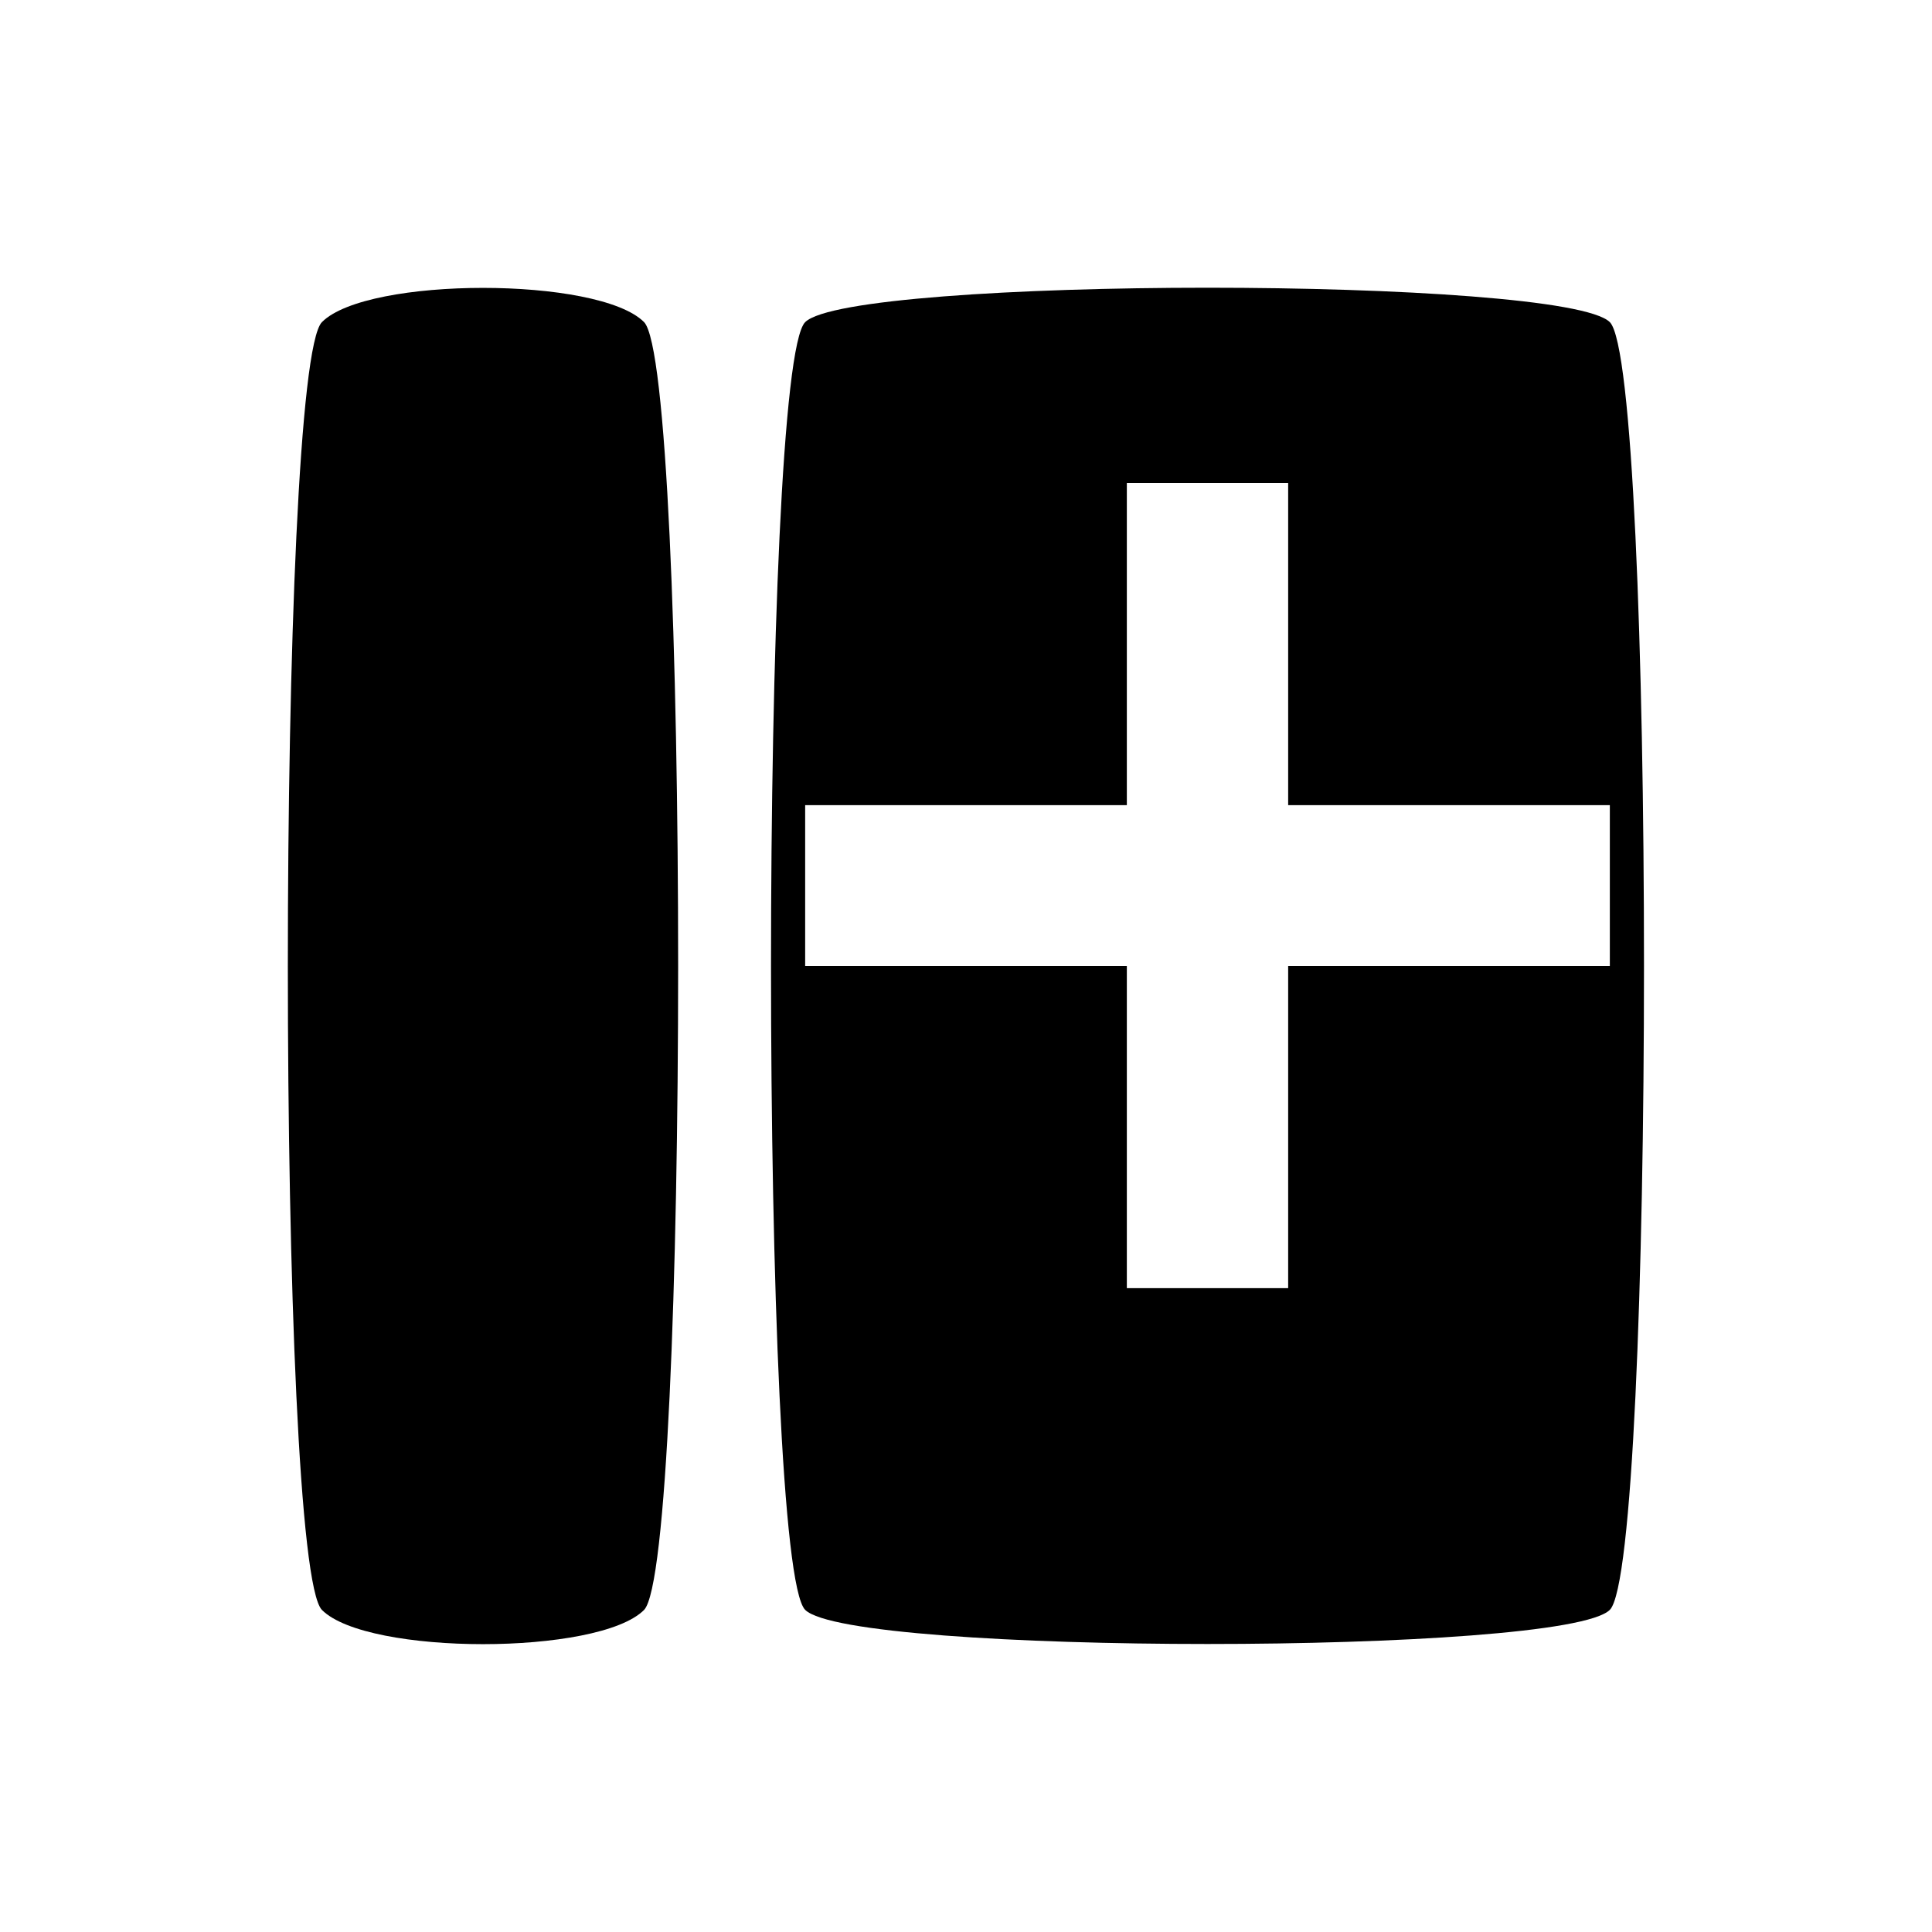
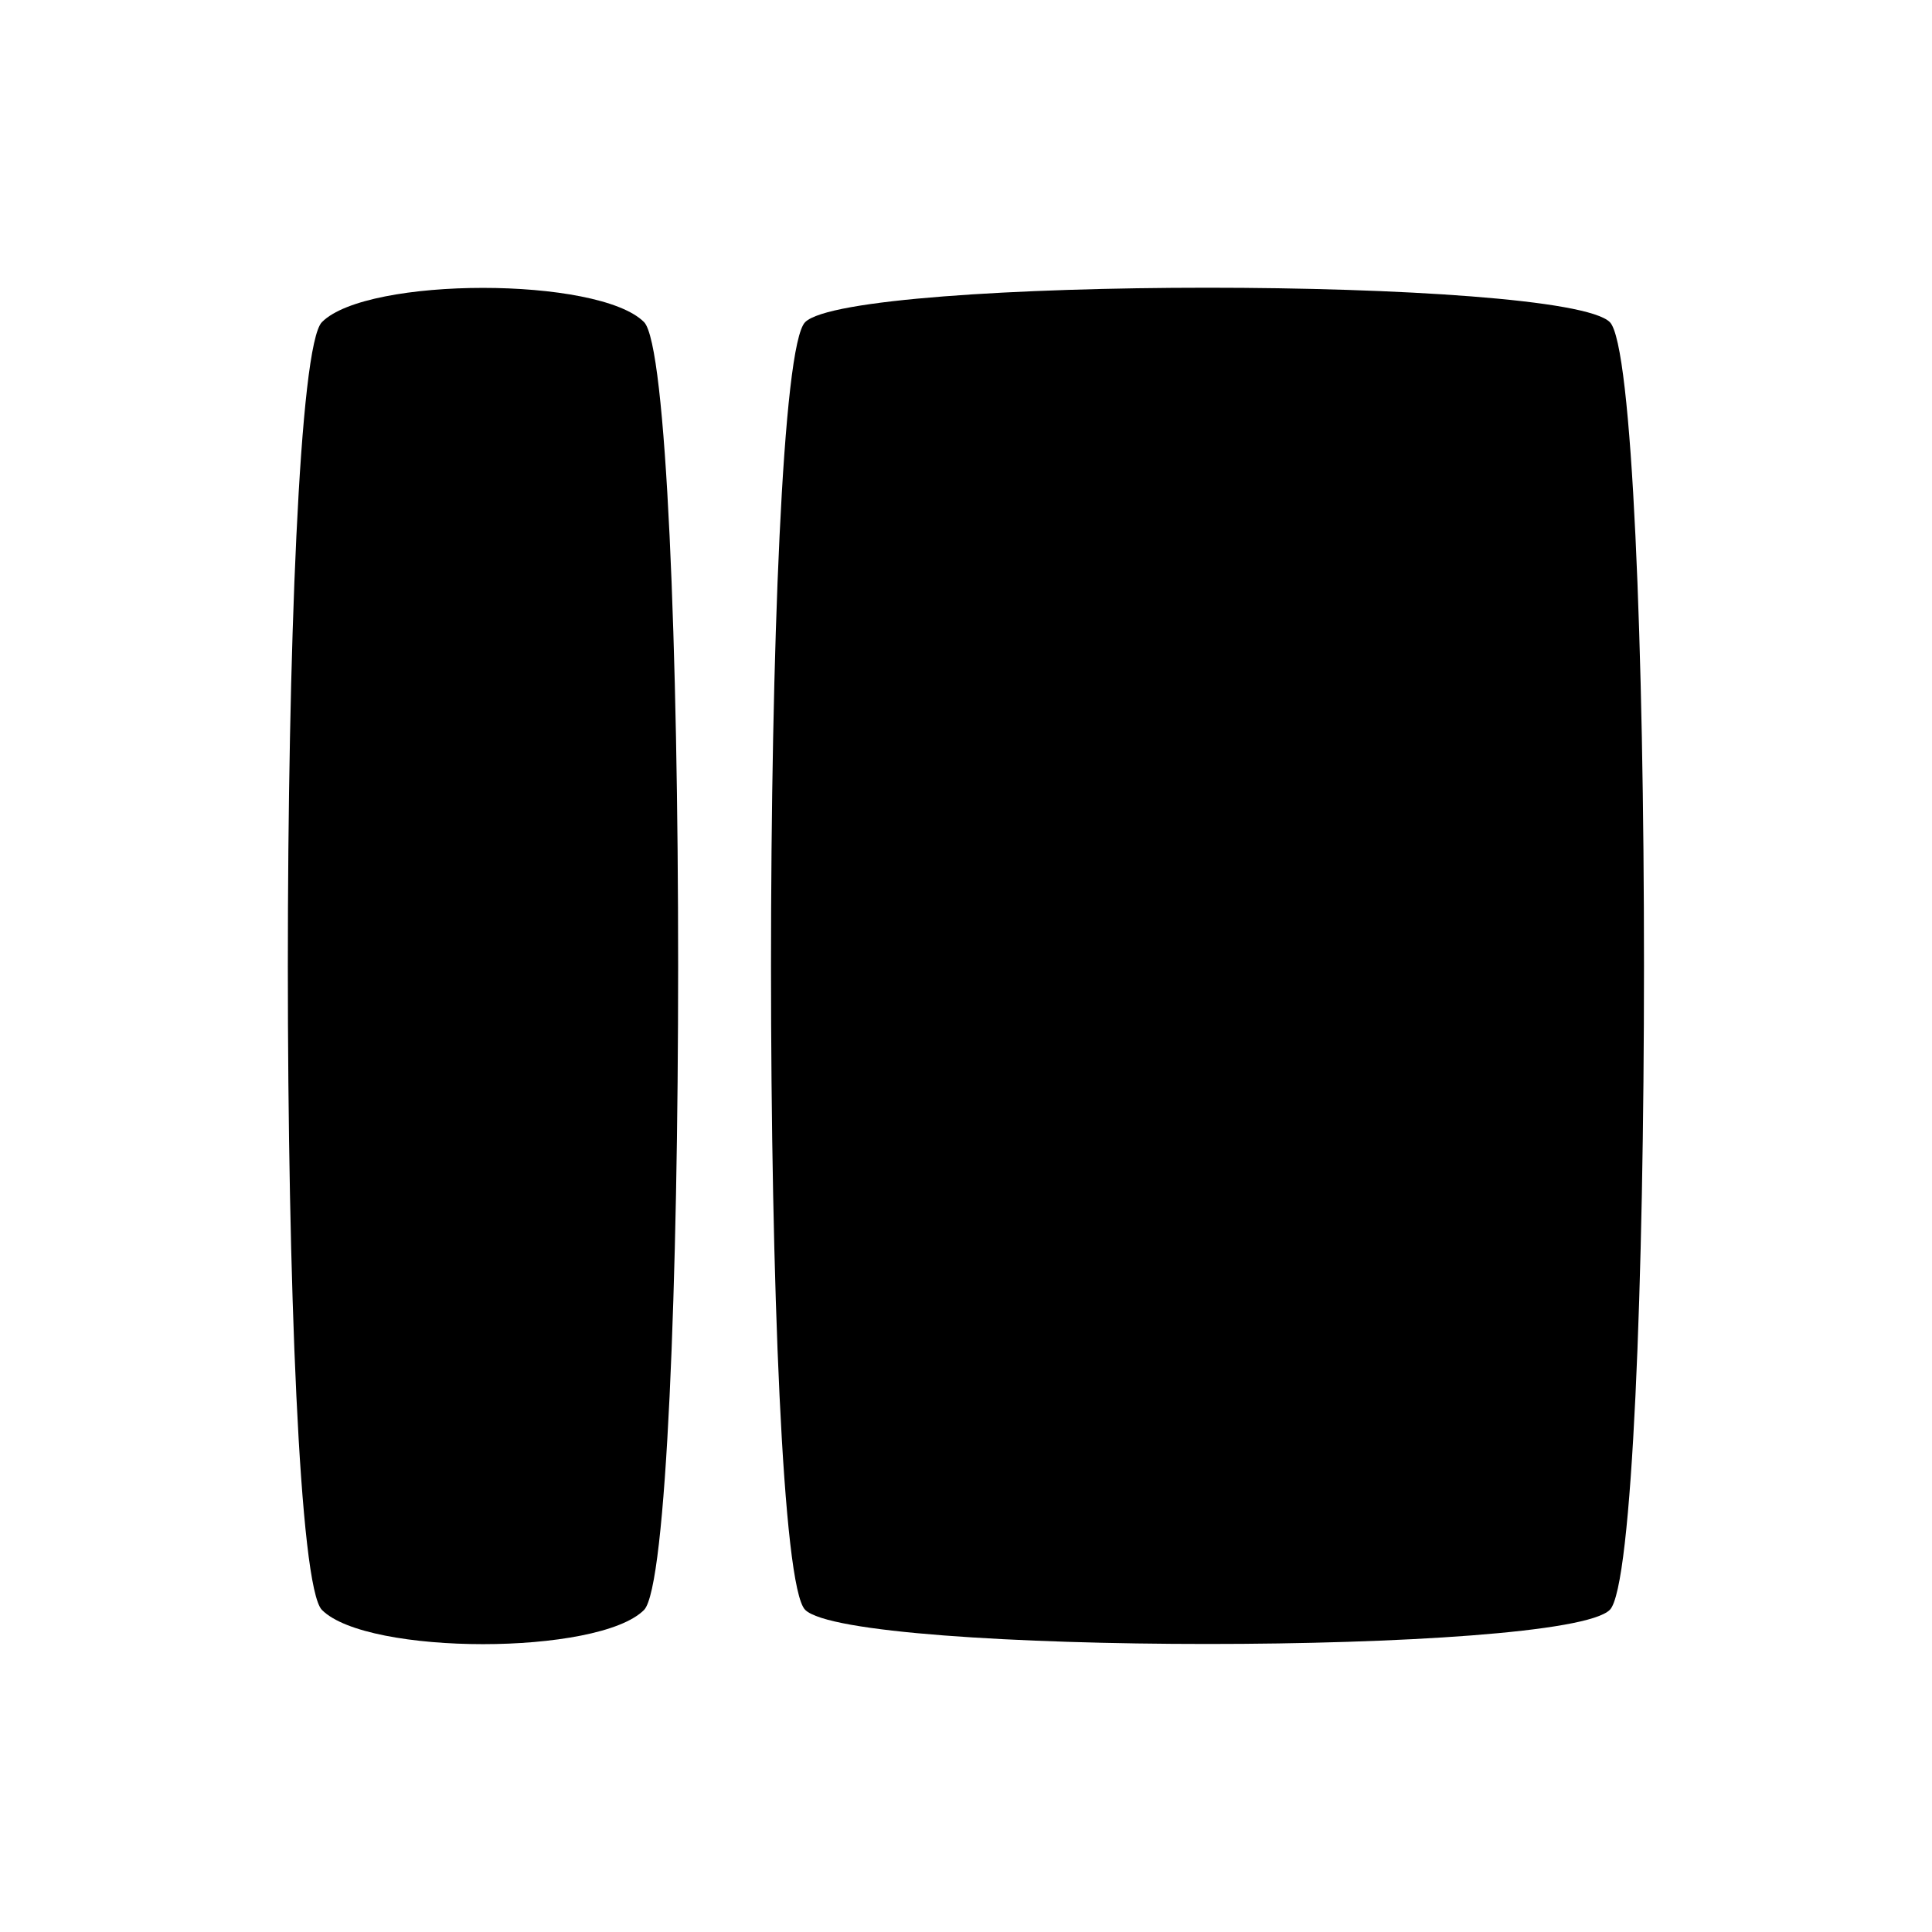
<svg xmlns="http://www.w3.org/2000/svg" width="128" height="128" id="svg2" version="1.1">
  <defs id="defs4">
    </defs>
  <g id="layer1" transform="translate(0,-924.3622)">
    <path transform="translate(-3.7549543e-7,892.363)" style="fill:#000000;fill-opacity:1;fill-rule:nonzero;stroke:none" d="m 21.333,53.335 c 3.017,-3.017 18.316,-3.017 21.333,0 3.017,3.017 3.017,82.314 -1e-6,85.331 -3.017,3.017 -18.316,3.017 -21.333,0 -3.017,-3.017 -3.017,-82.314 0,-85.331 z" id="path3034" />
-     <path style="fill:#000000;fill-opacity:1;fill-rule:nonzero;stroke:none" d="M 80 19.062 C 67.421 19.063 54.852 19.835 53.344 21.344 C 50.327 24.361 50.327 103.639 53.344 106.656 C 56.361 109.673 103.639 109.673 106.656 106.656 C 109.673 103.639 109.673 24.361 106.656 21.344 C 105.148 19.835 92.579 19.062 80 19.062 z M 74.656 32 L 85.344 32 L 85.344 53.344 L 106.656 53.344 L 106.656 64 L 85.344 64 L 85.344 85.344 L 74.656 85.344 L 74.656 64 L 53.344 64 L 53.344 53.344 L 74.656 53.344 L 74.656 32 z " transform="translate(0,924.3622)" id="path3037" />
+     <path style="fill:#000000;fill-opacity:1;fill-rule:nonzero;stroke:none" d="m 80,19.062 c -12.579,5e-6 -25.148,0.773 -26.656,2.281 -3.017,3.017 -3.017,82.296 0,85.312 3.017,3.017 50.296,3.017 53.312,0 3.017,-3.017 3.017,-82.296 0,-85.312 C 105.148,19.835 92.579,19.062 80,19.062 z" transform="translate(0,924.3622)" id="path3037" />
  </g>
</svg>
